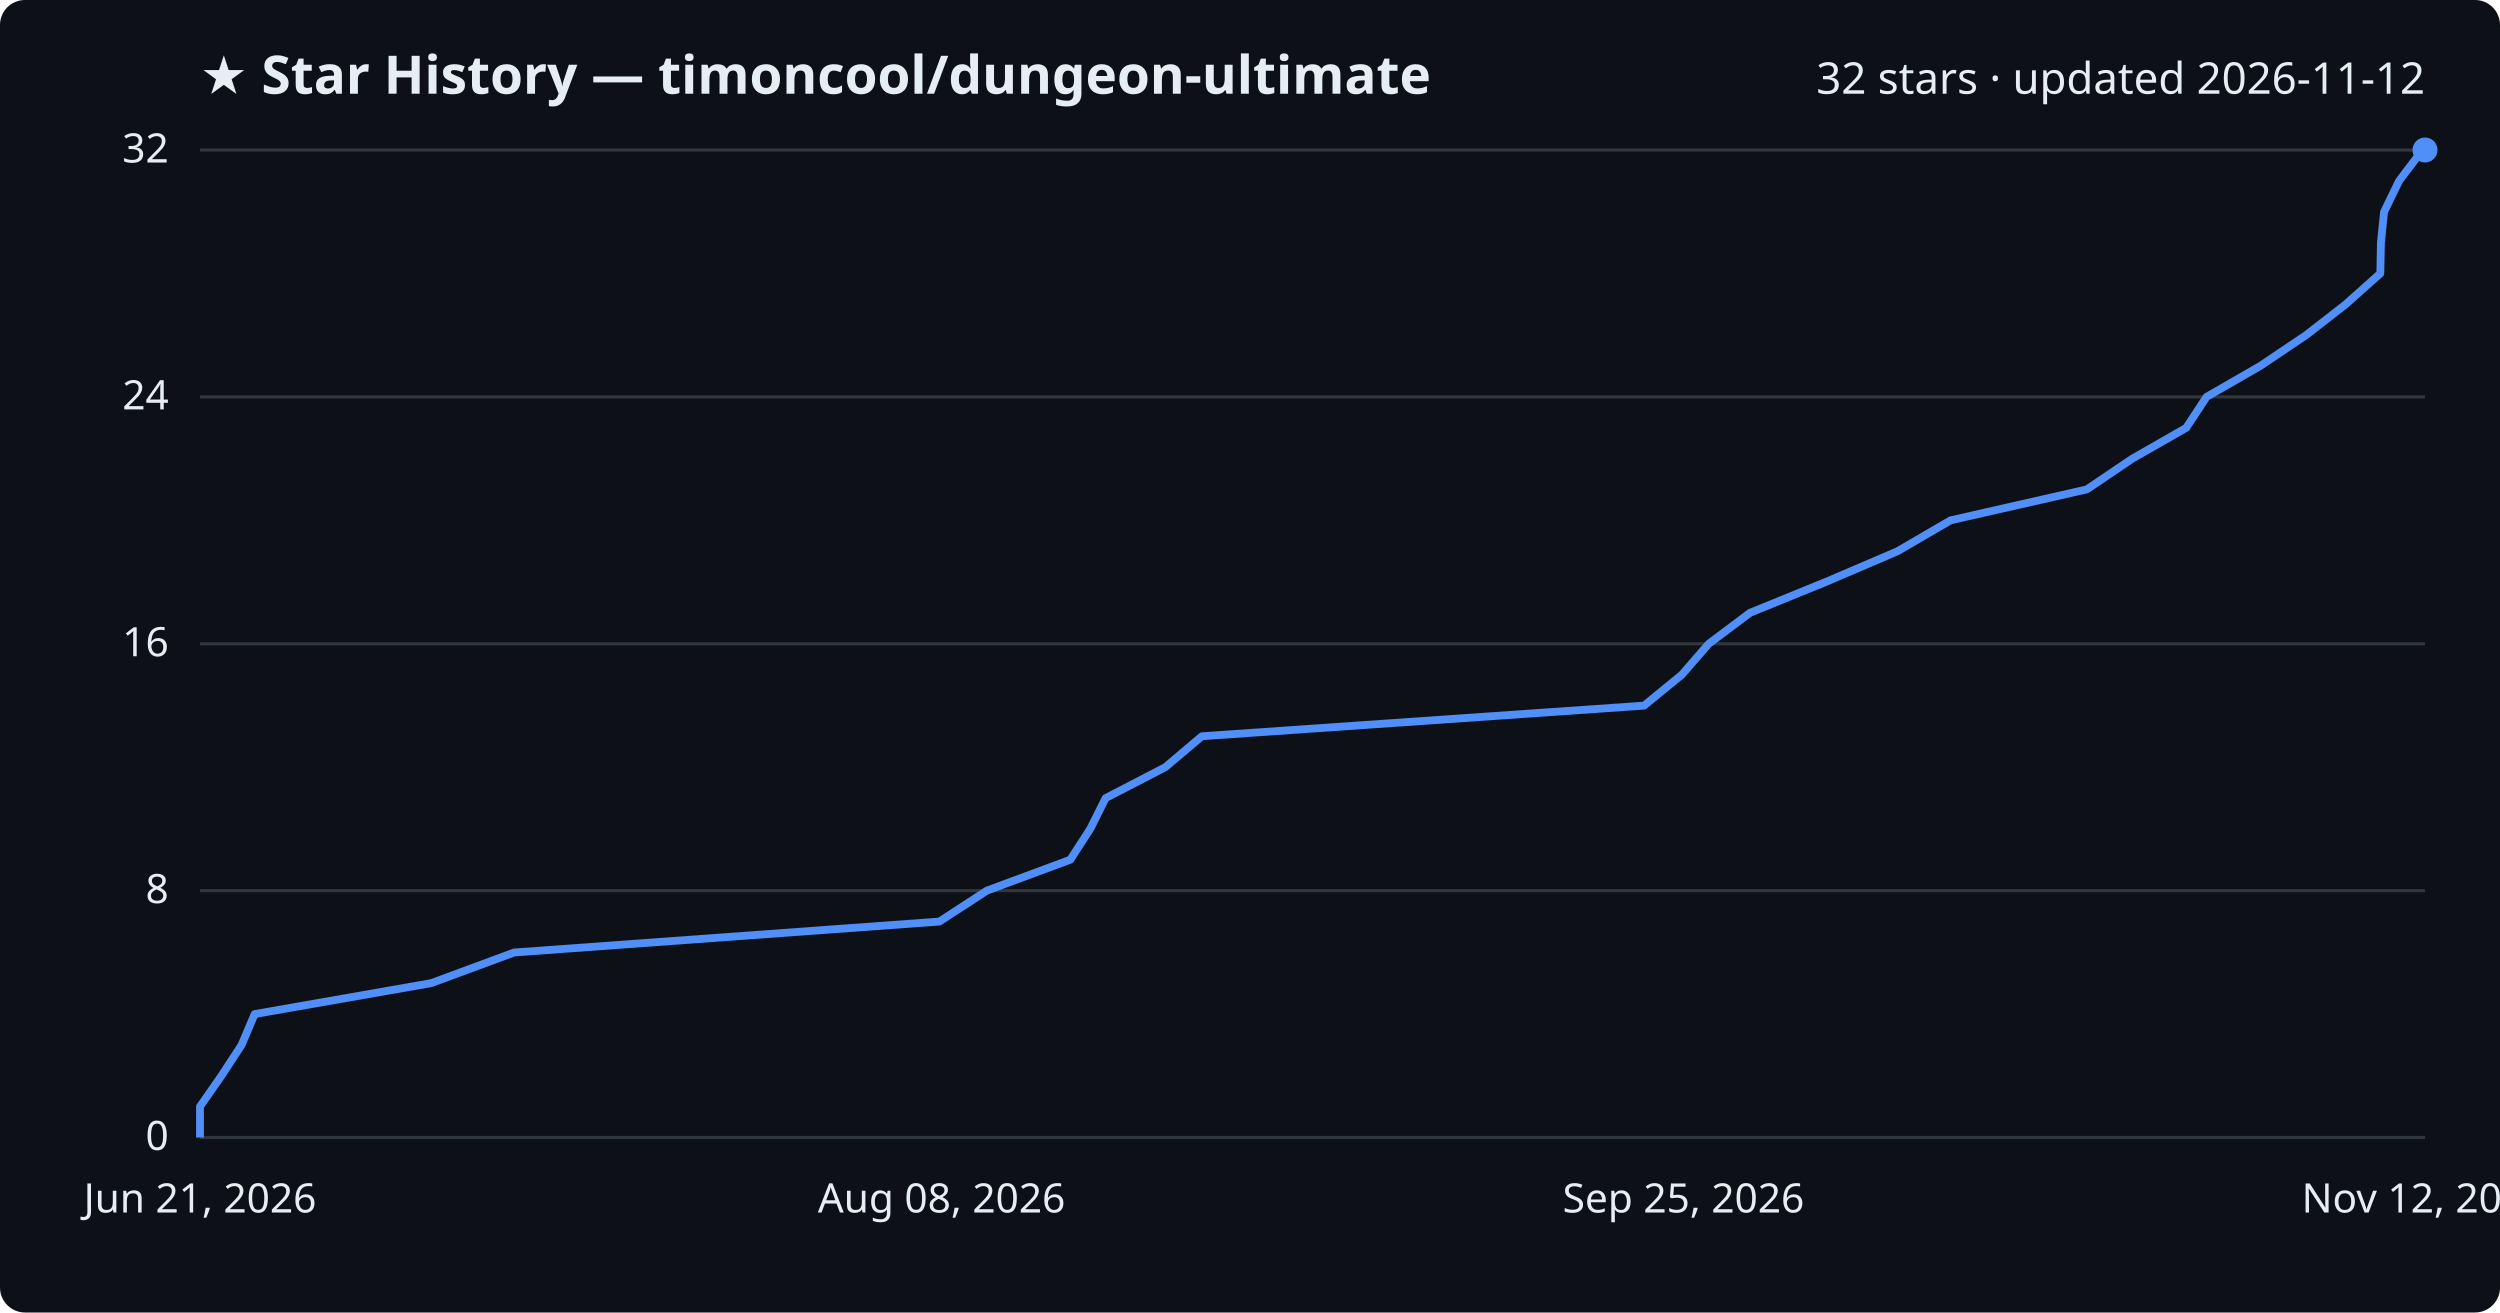
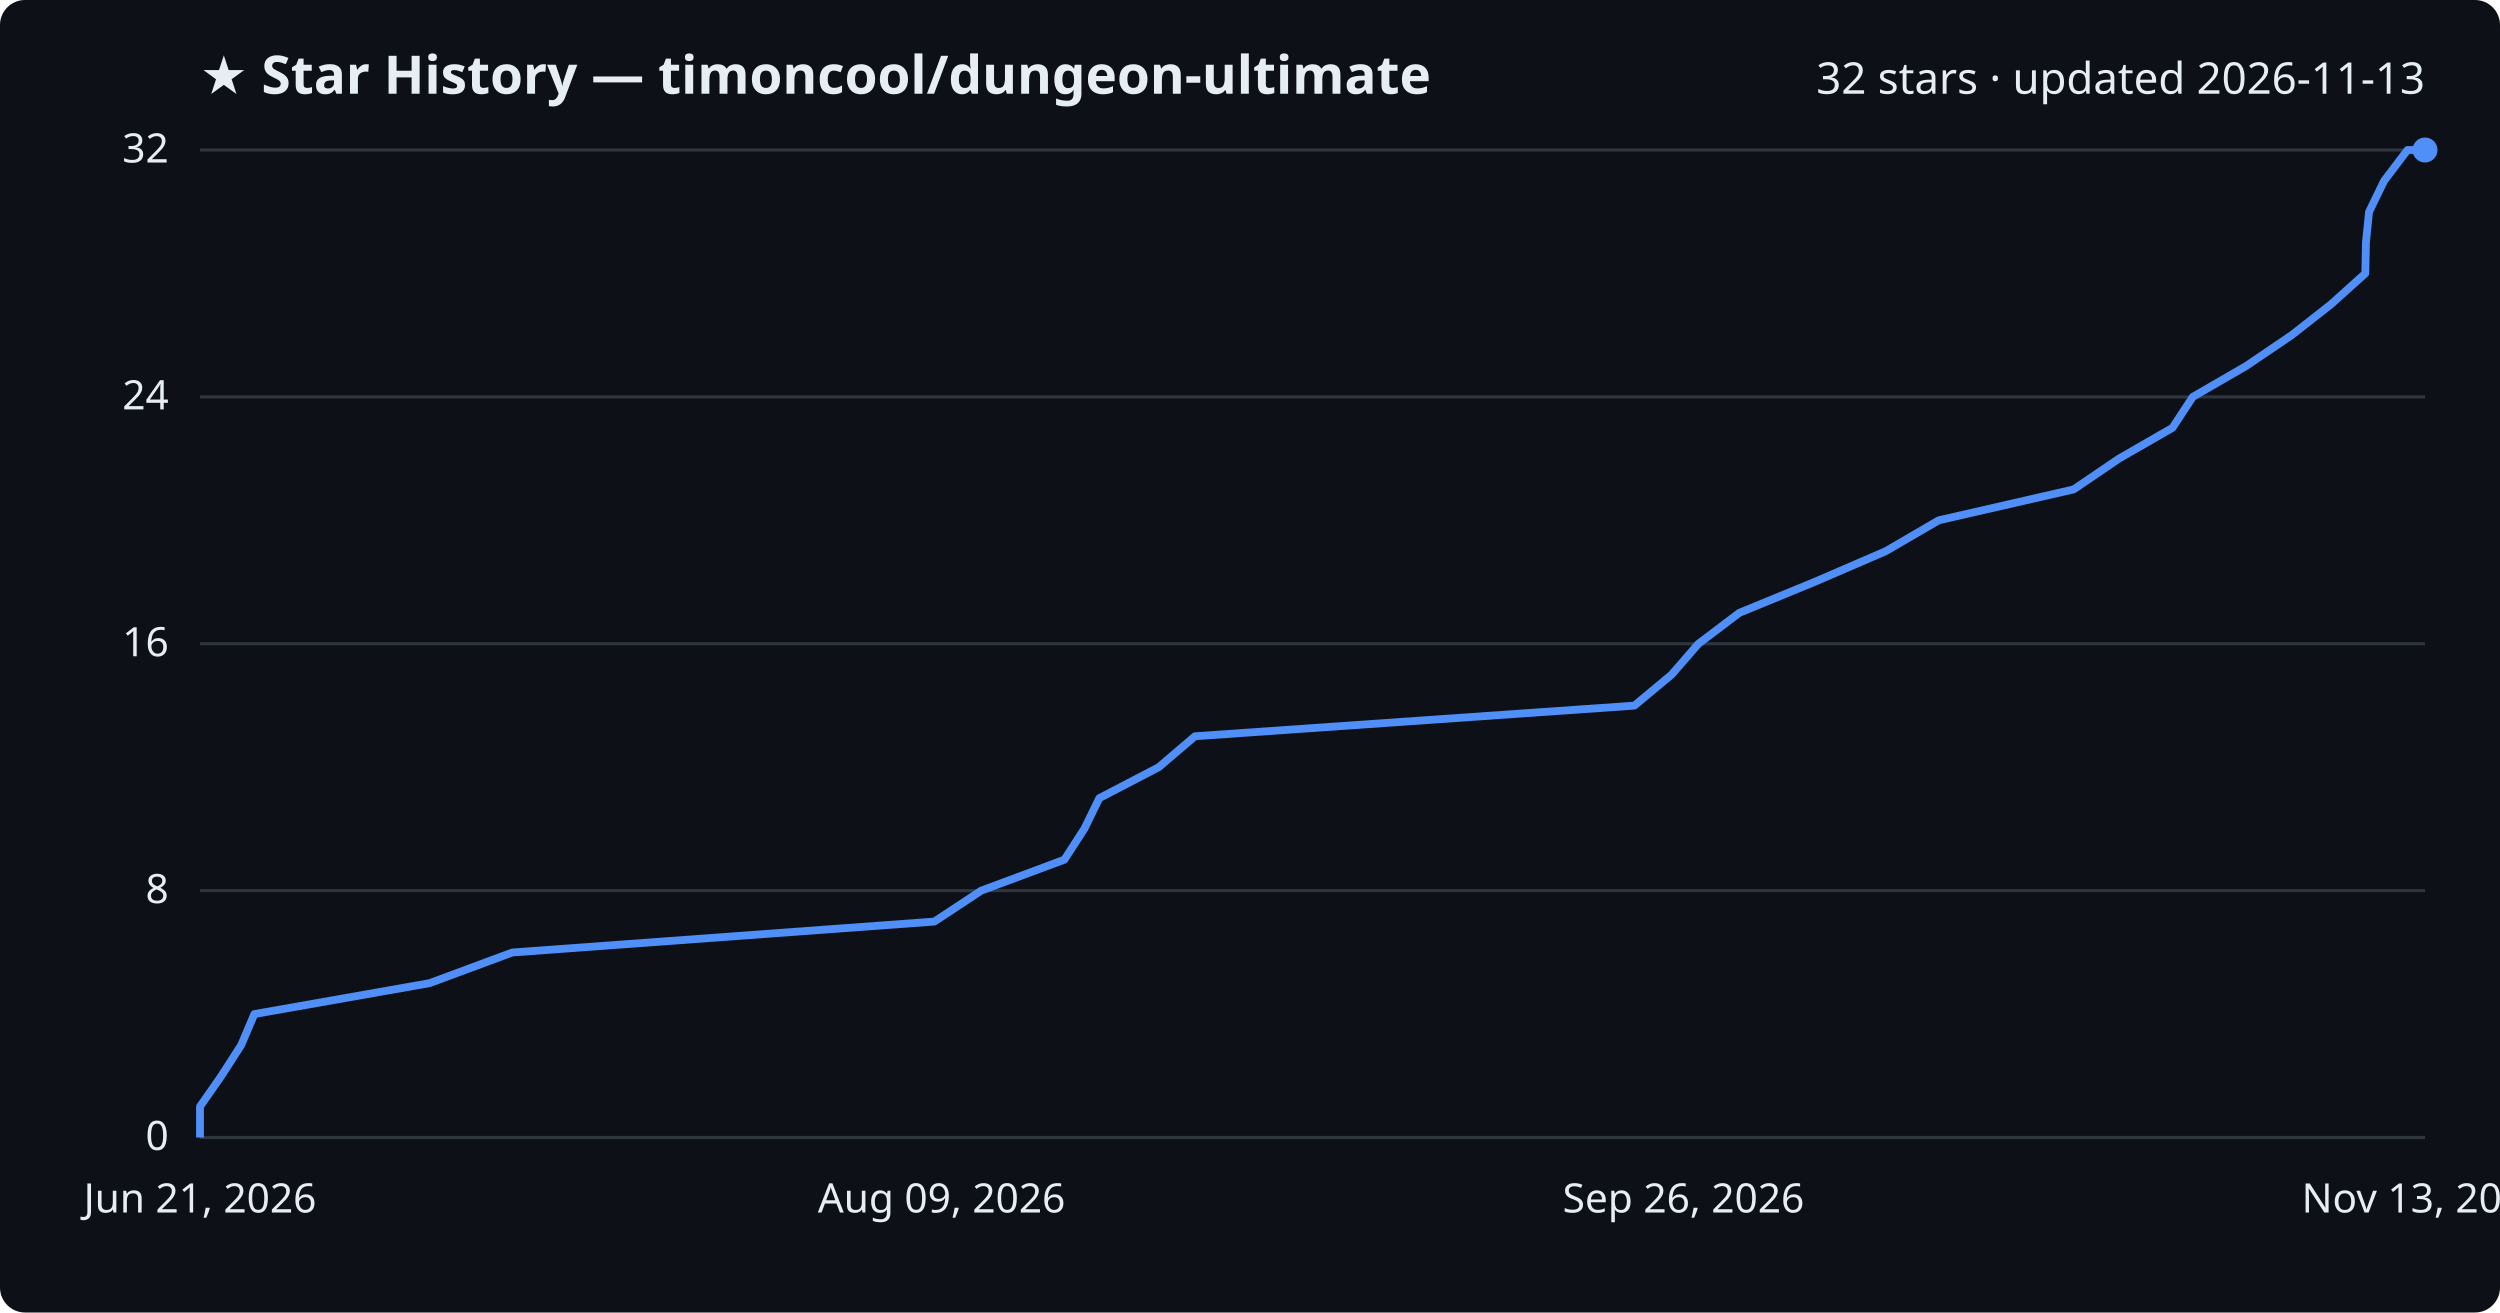
<svg xmlns="http://www.w3.org/2000/svg" viewBox="0 0 800 420" font-family="Segoe UI, sans-serif">
  <rect width="800" height="420" fill="#0d1117" rx="8" />
  <text x="64" y="30" fill="#e6edf3" font-size="17" font-weight="700">★ Star History — timoncool/dungeon-ultimate</text>
-   <text x="776" y="30" fill="#e6edf3" font-size="14" text-anchor="end">32 stars · updated 2026-11-12</text>
+   <text x="776" y="30" fill="#e6edf3" font-size="14" text-anchor="end">32 stars · updated 2026-11-13</text>
  <line x1="64" y1="364.0" x2="776" y2="364.0" stroke="#30363d" stroke-width="1" />
  <text x="54" y="368.0" fill="#e6edf3" font-size="13" text-anchor="end">0</text>
  <line x1="64" y1="285.0" x2="776" y2="285.0" stroke="#30363d" stroke-width="1" />
  <text x="54" y="289.0" fill="#e6edf3" font-size="13" text-anchor="end">8</text>
  <line x1="64" y1="206.0" x2="776" y2="206.0" stroke="#30363d" stroke-width="1" />
  <text x="54" y="210.0" fill="#e6edf3" font-size="13" text-anchor="end">16</text>
  <line x1="64" y1="127.0" x2="776" y2="127.0" stroke="#30363d" stroke-width="1" />
  <text x="54" y="131.0" fill="#e6edf3" font-size="13" text-anchor="end">24</text>
  <line x1="64" y1="48.0" x2="776" y2="48.0" stroke="#30363d" stroke-width="1" />
  <text x="54" y="52.0" fill="#e6edf3" font-size="13" text-anchor="end">32</text>
-   <path d="M64.0,364.0 L64.0,354.1 L70.9,344.2 L77.3,334.4 L81.5,324.5 L138.0,314.6 L164.5,304.8 L300.6,294.9 L315.8,285.0 L342.5,275.1 L348.9,265.2 L353.8,255.4 L372.9,245.5 L384.6,235.6 L526.1,225.8 L538.2,215.9 L546.8,206.0 L560.0,196.1 L584.3,186.2 L607.2,176.4 L624.2,166.5 L667.8,156.6 L682.3,146.8 L699.6,136.9 L706.1,127.0 L723.3,117.1 L738.0,107.2 L750.6,97.4 L761.7,87.5 L761.9,77.6 L762.9,67.8 L767.7,57.9 L775.2,48.0 L776.0,48.0" fill="none" stroke="#4f8ff7" stroke-width="2.5" stroke-linejoin="round" />
+   <path d="M64.0,364.0 L64.0,354.1 L70.9,344.2 L77.2,334.4 L81.4,324.5 L137.5,314.6 L163.9,304.8 L299.0,294.9 L314.0,285.0 L340.6,275.1 L347.0,265.2 L351.8,255.4 L370.8,245.5 L382.4,235.6 L523.0,225.8 L534.9,215.9 L543.5,206.0 L556.6,196.1 L580.7,186.2 L603.4,176.4 L620.4,166.5 L663.6,156.6 L678.0,146.8 L695.2,136.9 L701.7,127.0 L718.8,117.1 L733.4,107.2 L745.9,97.4 L756.9,87.5 L757.1,77.6 L758.1,67.8 L762.9,57.9 L770.4,48.0 L776.0,48.0" fill="none" stroke="#4f8ff7" stroke-width="2.5" stroke-linejoin="round" />
  <circle cx="776.0" cy="48.0" r="4" fill="#4f8ff7" />
  <text x="64.0" y="388" fill="#e6edf3" font-size="13" text-anchor="middle">Jun 21, 2026</text>
-   <text x="301.3" y="388" fill="#e6edf3" font-size="13" text-anchor="middle">Aug 08, 2026</text>
-   <text x="538.7" y="388" fill="#e6edf3" font-size="13" text-anchor="middle">Sep 25, 2026</text>
-   <text x="776.0" y="388" fill="#e6edf3" font-size="13" text-anchor="middle">Nov 12, 2026</text>
+   <text x="301.3" y="388" fill="#e6edf3" font-size="13" text-anchor="middle">Aug 09, 2026</text>
+   <text x="538.7" y="388" fill="#e6edf3" font-size="13" text-anchor="middle">Sep 26, 2026</text>
+   <text x="776.0" y="388" fill="#e6edf3" font-size="13" text-anchor="middle">Nov 13, 2026</text>
</svg>
